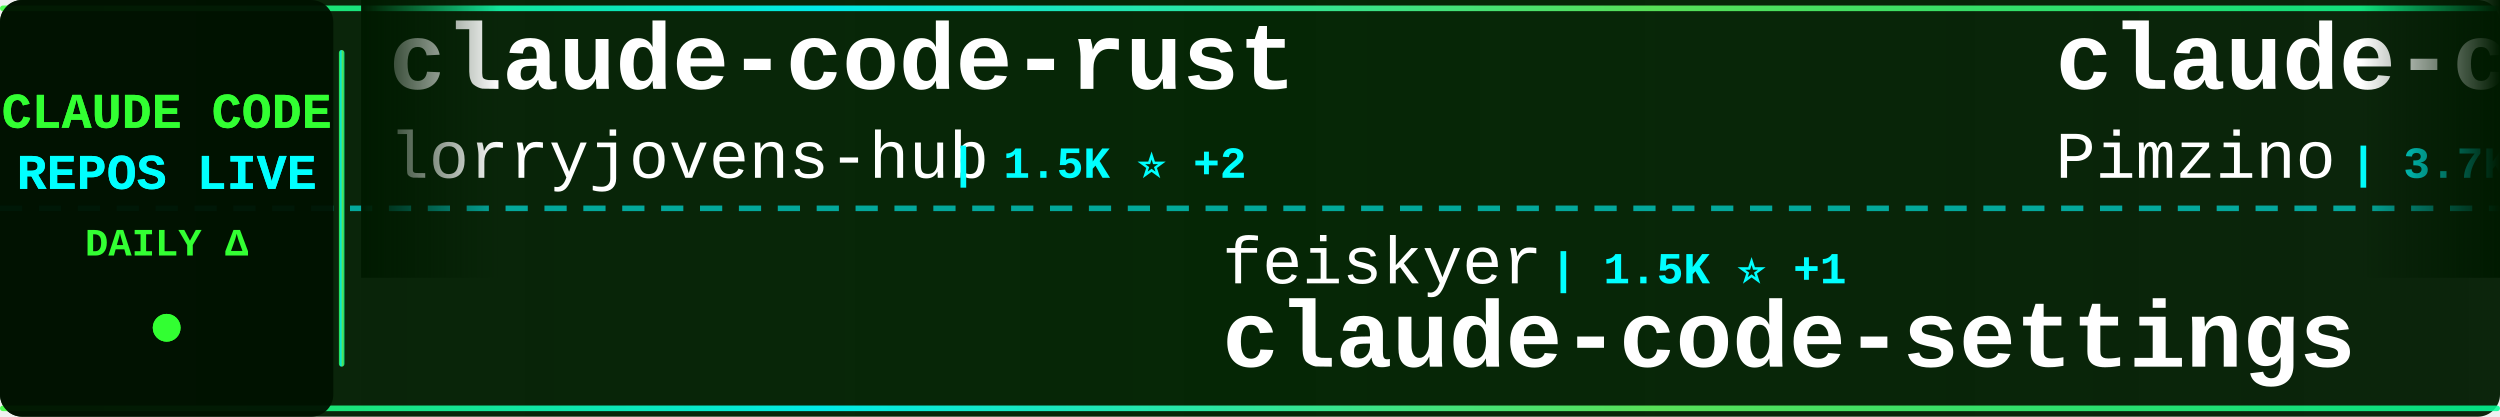
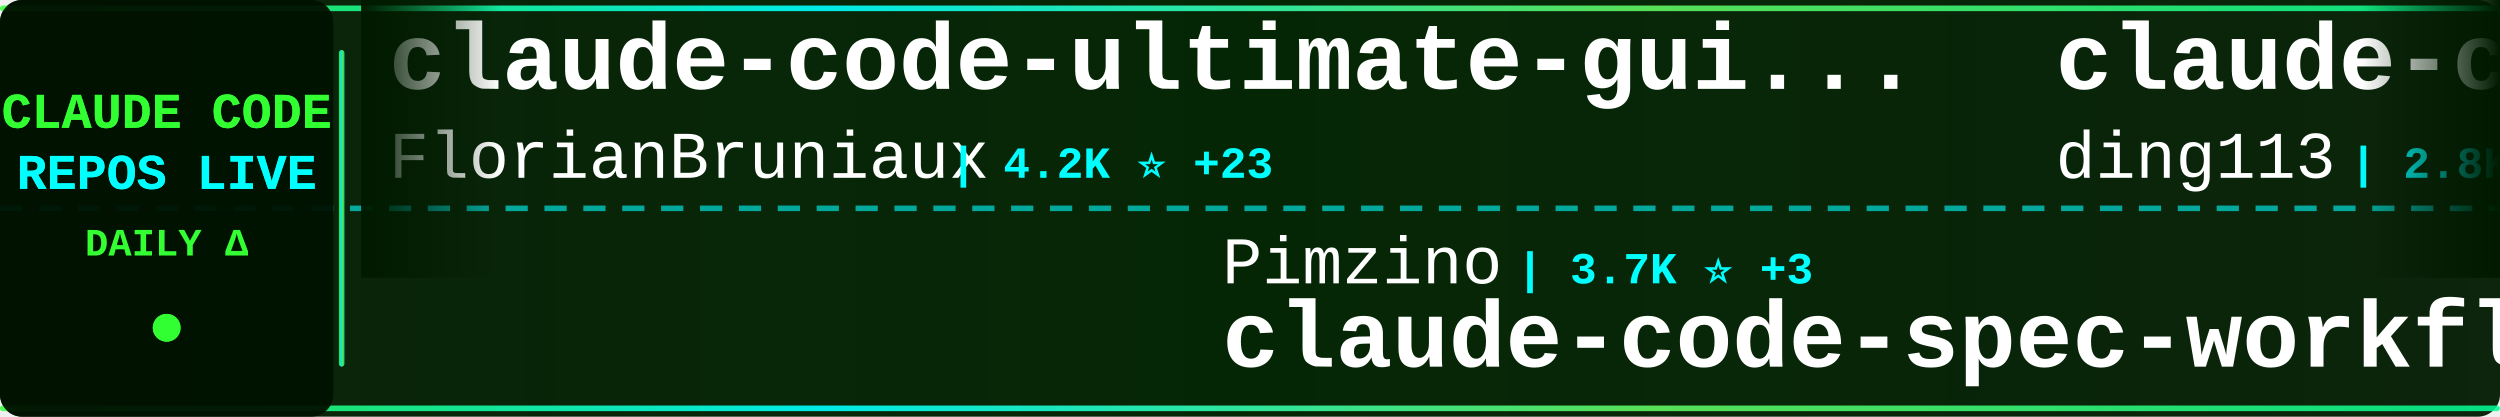
<svg xmlns="http://www.w3.org/2000/svg" width="900" height="150">
  <defs>
    <linearGradient id="tickerBg" x1="0%" y1="0%" x2="100%" y2="0%">
      <stop offset="0%" style="stop-color:#001a00;stop-opacity:0.95" />
      <stop offset="50%" style="stop-color:#002200;stop-opacity:0.98" />
      <stop offset="100%" style="stop-color:#001a00;stop-opacity:0.95" />
    </linearGradient>
    <linearGradient id="borderGrad" x1="0%" y1="0%" x2="100%" y2="0%">
      <stop offset="0%" style="stop-color:#33ff33;stop-opacity:0.85">
        <animate attributeName="stop-opacity" values="0.85;1;0.85" dur="2s" repeatCount="indefinite" />
      </stop>
      <stop offset="33%" style="stop-color:#00ffff;stop-opacity:0.9">
        <animate attributeName="stop-opacity" values="0.9;1;0.9" dur="2.2s" repeatCount="indefinite" />
      </stop>
      <stop offset="66%" style="stop-color:#66ff66;stop-opacity:0.85">
        <animate attributeName="stop-opacity" values="0.85;1;0.85" dur="1.8s" repeatCount="indefinite" />
      </stop>
      <stop offset="100%" style="stop-color:#00ff99;stop-opacity:0.85">
        <animate attributeName="stop-opacity" values="0.85;1;0.85" dur="2s" repeatCount="indefinite" />
      </stop>
    </linearGradient>
    <filter id="textGlow">
      <feGaussianBlur stdDeviation="0.1" result="coloredBlur" />
      <feMerge>
        <feMergeNode in="coloredBlur" />
        <feMergeNode in="SourceGraphic" />
      </feMerge>
    </filter>
    <filter id="metricGlow">
      <feGaussianBlur stdDeviation="0.2" result="coloredBlur" />
      <feMerge>
        <feMergeNode in="coloredBlur" />
        <feMergeNode in="SourceGraphic" />
      </feMerge>
    </filter>
    <linearGradient id="leftFade" x1="0%" y1="0%" x2="100%" y2="0%">
      <stop offset="0%" style="stop-color:#001a00;stop-opacity:1" />
      <stop offset="100%" style="stop-color:#001a00;stop-opacity:0" />
    </linearGradient>
    <linearGradient id="rightFade" x1="0%" y1="0%" x2="100%" y2="0%">
      <stop offset="0%" style="stop-color:#001a00;stop-opacity:0" />
      <stop offset="100%" style="stop-color:#001a00;stop-opacity:1" />
    </linearGradient>
  </defs>
  <rect width="900" height="150" fill="url(#tickerBg)" rx="8" />
  <rect x="0" y="2" width="900" height="2" fill="url(#borderGrad)" rx="1" />
  <rect x="0" y="146" width="900" height="2" fill="url(#borderGrad)" rx="1" />
  <line x1="0" y1="75" x2="900" y2="75" stroke="#00ffff" stroke-width="2" stroke-dasharray="8 6" opacity="0.6" />
  <rect x="0" y="0" width="120" height="150" fill="#001100" opacity="0.95" rx="8" />
  <text x="60" y="46" font-family="'Courier New', monospace" font-size="18" font-weight="bold" fill="#33ff33" text-anchor="middle" filter="url(#textGlow)">
    CLAUDE CODE
  </text>
  <text x="60" y="68" font-family="'Courier New', monospace" font-size="18" font-weight="bold" fill="#00ffff" text-anchor="middle" filter="url(#textGlow)">
    REPOS LIVE
  </text>
  <text x="60" y="92" font-family="'Courier New', monospace" font-size="14" font-weight="bold" fill="#33ff33" text-anchor="middle">
    DAILY Δ
  </text>
  <circle cx="60" cy="118" r="5" fill="#33ff33" filter="url(#metricGlow)">
    <animate attributeName="r" values="4;6;4" dur="1.5s" repeatCount="indefinite" />
    <animate attributeName="opacity" values="0.6;1;0.6" dur="1.5s" repeatCount="indefinite" />
  </circle>
  <rect x="122" y="18" width="2" height="114" fill="url(#borderGrad)" rx="1" />
  <clipPath id="tickerClip">
    <rect x="130" y="0" width="770" height="150" />
  </clipPath>
  <g clip-path="url(#tickerClip)">
    <g id="tickerItems">
      <animateTransform attributeName="transform" attributeType="XML" type="translate" from="0 0" to="-3000 0" dur="54s" repeatCount="indefinite" />
      <g transform="translate(0, 0)">
-         <text x="140" y="32" font-family="'Courier New', monospace" font-size="34" font-weight="bold" fill="#ffffff">claude-code-rust</text>
-         <text x="140" y="64" font-family="'Courier New', monospace" font-size="24" font-weight="normal" fill="#ffffff" opacity="1.0">lorryjovens-hub</text>
-         <text x="342" y="64" font-family="'Courier New', monospace" font-size="16" font-weight="bold" fill="#00ffff"> | 1.5K ⭐ +2</text>
+         <text x="140" y="32" font-family="'Courier New', monospace" font-size="34" font-weight="bold" fill="#ffffff">claude-code-ultimate-gui...</text>
+         <text x="140" y="64" font-family="'Courier New', monospace" font-size="24" font-weight="normal" fill="#ffffff" opacity="1.0">FlorianBruniaux</text>
+         <text x="342" y="64" font-family="'Courier New', monospace" font-size="16" font-weight="bold" fill="#00ffff"> | 4.2K ⭐ +23</text>
      </g>
      <g transform="translate(300, 0)">
-         <text x="140" y="102" font-family="'Courier New', monospace" font-size="24" font-weight="normal" fill="#ffffff" opacity="1.0">feiskyer</text>
-         <text x="258" y="102" font-family="'Courier New', monospace" font-size="16" font-weight="bold" fill="#00ffff"> | 1.5K ⭐ +1</text>
-         <text x="140" y="132" font-family="'Courier New', monospace" font-size="34" font-weight="bold" fill="#ffffff">claude-code-settings</text>
+         <text x="140" y="102" font-family="'Courier New', monospace" font-size="24" font-weight="normal" fill="#ffffff" opacity="1.0">Pimzino</text>
+         <text x="246" y="102" font-family="'Courier New', monospace" font-size="16" font-weight="bold" fill="#00ffff"> | 3.7K ⭐ +3</text>
+         <text x="140" y="132" font-family="'Courier New', monospace" font-size="34" font-weight="bold" fill="#ffffff">claude-code-spec-workflo...</text>
      </g>
      <g transform="translate(600, 0)">
-         <text x="140" y="32" font-family="'Courier New', monospace" font-size="34" font-weight="bold" fill="#ffffff">claude-code-spec-workflo...</text>
-         <text x="140" y="64" font-family="'Courier New', monospace" font-size="24" font-weight="normal" fill="#ffffff" opacity="1.0">Pimzino</text>
-         <text x="246" y="64" font-family="'Courier New', monospace" font-size="16" font-weight="bold" fill="#00ffff"> | 3.7K ⭐ +2</text>
+         <text x="140" y="32" font-family="'Courier New', monospace" font-size="34" font-weight="bold" fill="#ffffff">claude-code-hub</text>
+         <text x="140" y="64" font-family="'Courier New', monospace" font-size="24" font-weight="normal" fill="#ffffff" opacity="1.0">ding113</text>
+         <text x="246" y="64" font-family="'Courier New', monospace" font-size="16" font-weight="bold" fill="#00ffff"> | 2.8K ⭐ +10</text>
      </g>
      <g transform="translate(900, 0)">
-         <text x="140" y="102" font-family="'Courier New', monospace" font-size="24" font-weight="normal" fill="#ffffff" opacity="1.0">alejandrobalderas</text>
-         <text x="366" y="102" font-family="'Courier New', monospace" font-size="16" font-weight="bold" fill="#00ffff"> | 1.9K ⭐ +7</text>
-         <text x="140" y="132" font-family="'Courier New', monospace" font-size="34" font-weight="bold" fill="#ffffff">claude-code-from-source</text>
+         <text x="140" y="102" font-family="'Courier New', monospace" font-size="24" font-weight="normal" fill="#ffffff" opacity="1.0">lintsinghua</text>
+         <text x="294" y="102" font-family="'Courier New', monospace" font-size="16" font-weight="bold" fill="#00ffff"> | 3.1K ⭐ +22</text>
+         <text x="140" y="132" font-family="'Courier New', monospace" font-size="34" font-weight="bold" fill="#ffffff">claude-code-book</text>
      </g>
      <g transform="translate(1200, 0)">
-         <text x="140" y="32" font-family="'Courier New', monospace" font-size="34" font-weight="bold" fill="#ffffff">claude_code_src</text>
-         <text x="140" y="64" font-family="'Courier New', monospace" font-size="24" font-weight="normal" fill="#ffffff" opacity="1.0">ponponon</text>
-         <text x="258" y="64" font-family="'Courier New', monospace" font-size="16" font-weight="bold" fill="#00ffff"> | 2.2K ⭐ +1</text>
+         <text x="140" y="32" font-family="'Courier New', monospace" font-size="34" font-weight="bold" fill="#ffffff">claude-code-telegram</text>
+         <text x="140" y="64" font-family="'Courier New', monospace" font-size="24" font-weight="normal" fill="#ffffff" opacity="1.0">RichardAtCT</text>
+         <text x="294" y="64" font-family="'Courier New', monospace" font-size="16" font-weight="bold" fill="#00ffff"> | 2.5K ⭐ +5</text>
      </g>
      <g transform="translate(1500, 0)">
+         <text x="140" y="102" font-family="'Courier New', monospace" font-size="24" font-weight="normal" fill="#ffffff" opacity="1.0">pedrohcgs</text>
+         <text x="270" y="102" font-family="'Courier New', monospace" font-size="16" font-weight="bold" fill="#00ffff"> | 1.1K ⭐ +7</text>
+         <text x="140" y="132" font-family="'Courier New', monospace" font-size="34" font-weight="bold" fill="#ffffff">claude-code-my-workflow</text>
+       </g>
+       <g transform="translate(1800, 0)">
+         <text x="140" y="32" font-family="'Courier New', monospace" font-size="34" font-weight="bold" fill="#ffffff">claude-code-settings</text>
+         <text x="140" y="64" font-family="'Courier New', monospace" font-size="24" font-weight="normal" fill="#ffffff" opacity="1.0">feiskyer</text>
+         <text x="258" y="64" font-family="'Courier New', monospace" font-size="16" font-weight="bold" fill="#00ffff"> | 1.5K ⭐ +1</text>
+       </g>
+       <g transform="translate(2100, 0)">
+         <text x="140" y="102" font-family="'Courier New', monospace" font-size="24" font-weight="normal" fill="#ffffff" opacity="1.0">liuup</text>
+         <text x="222" y="102" font-family="'Courier New', monospace" font-size="16" font-weight="bold" fill="#00ffff"> | 2.3K ⭐ +38</text>
+         <text x="140" y="132" font-family="'Courier New', monospace" font-size="34" font-weight="bold" fill="#ffffff">claude-code-analysis</text>
+       </g>
+       <g transform="translate(2400, 0)">
+         <text x="140" y="32" font-family="'Courier New', monospace" font-size="34" font-weight="bold" fill="#ffffff">claude-code-prompts</text>
+         <text x="140" y="64" font-family="'Courier New', monospace" font-size="24" font-weight="normal" fill="#ffffff" opacity="1.0">repowise-dev</text>
+         <text x="306" y="64" font-family="'Courier New', monospace" font-size="16" font-weight="bold" fill="#00ffff"> | 995 ⭐ +1</text>
+       </g>
+       <g transform="translate(2700, 0)">
        <text x="140" y="102" font-family="'Courier New', monospace" font-size="24" font-weight="normal" fill="#ffffff" opacity="1.0">fuergaosi233</text>
        <text x="306" y="102" font-family="'Courier New', monospace" font-size="16" font-weight="bold" fill="#00ffff"> | 2.6K ⭐ +9</text>
        <text x="140" y="132" font-family="'Courier New', monospace" font-size="34" font-weight="bold" fill="#ffffff">claude-code-proxy</text>
      </g>
-       <g transform="translate(1800, 0)">
-         <text x="140" y="32" font-family="'Courier New', monospace" font-size="34" font-weight="bold" fill="#ffffff">claude-code-base-action</text>
-         <text x="140" y="64" font-family="'Courier New', monospace" font-size="24" font-weight="normal" fill="#ffffff" opacity="1.0">anthropics</text>
-         <text x="282" y="64" font-family="'Courier New', monospace" font-size="16" font-weight="bold" fill="#00ffff"> | 812 ⭐ +5</text>
-       </g>
-       <g transform="translate(2100, 0)">
-         <text x="140" y="102" font-family="'Courier New', monospace" font-size="24" font-weight="normal" fill="#ffffff" opacity="1.0">siteboon</text>
-         <text x="258" y="102" font-family="'Courier New', monospace" font-size="16" font-weight="bold" fill="#00ffff"> | 10.6K ⭐ +43</text>
-         <text x="140" y="132" font-family="'Courier New', monospace" font-size="34" font-weight="bold" fill="#ffffff">claudecodeui</text>
-       </g>
-       <g transform="translate(2400, 0)">
-         <text x="140" y="32" font-family="'Courier New', monospace" font-size="34" font-weight="bold" fill="#ffffff">claude-code-hooks-master...</text>
-         <text x="140" y="64" font-family="'Courier New', monospace" font-size="24" font-weight="normal" fill="#ffffff" opacity="1.0">disler</text>
-         <text x="234" y="64" font-family="'Courier New', monospace" font-size="16" font-weight="bold" fill="#00ffff"> | 3.6K ⭐ +6</text>
-       </g>
-       <g transform="translate(2700, 0)">
-         <text x="140" y="102" font-family="'Courier New', monospace" font-size="24" font-weight="normal" fill="#ffffff" opacity="1.0">AICoderTudou</text>
-         <text x="306" y="102" font-family="'Courier New', monospace" font-size="16" font-weight="bold" fill="#00ffff"> | 497 ⭐</text>
-         <text x="140" y="132" font-family="'Courier New', monospace" font-size="34" font-weight="bold" fill="#ffffff">claude-code-tudou</text>
-       </g>
      <g transform="translate(3000, 0)">
-         <text x="140" y="32" font-family="'Courier New', monospace" font-size="34" font-weight="bold" fill="#ffffff">claude-code-rust</text>
-         <text x="140" y="64" font-family="'Courier New', monospace" font-size="24" font-weight="normal" fill="#ffffff" opacity="1.0">lorryjovens-hub</text>
-         <text x="342" y="64" font-family="'Courier New', monospace" font-size="16" font-weight="bold" fill="#00ffff"> | 1.5K ⭐ +2</text>
+         <text x="140" y="32" font-family="'Courier New', monospace" font-size="34" font-weight="bold" fill="#ffffff">claude-code-ultimate-gui...</text>
+         <text x="140" y="64" font-family="'Courier New', monospace" font-size="24" font-weight="normal" fill="#ffffff" opacity="1.0">FlorianBruniaux</text>
+         <text x="342" y="64" font-family="'Courier New', monospace" font-size="16" font-weight="bold" fill="#00ffff"> | 4.2K ⭐ +23</text>
      </g>
      <g transform="translate(3300, 0)">
-         <text x="140" y="102" font-family="'Courier New', monospace" font-size="24" font-weight="normal" fill="#ffffff" opacity="1.0">feiskyer</text>
-         <text x="258" y="102" font-family="'Courier New', monospace" font-size="16" font-weight="bold" fill="#00ffff"> | 1.5K ⭐ +1</text>
-         <text x="140" y="132" font-family="'Courier New', monospace" font-size="34" font-weight="bold" fill="#ffffff">claude-code-settings</text>
+         <text x="140" y="102" font-family="'Courier New', monospace" font-size="24" font-weight="normal" fill="#ffffff" opacity="1.0">Pimzino</text>
+         <text x="246" y="102" font-family="'Courier New', monospace" font-size="16" font-weight="bold" fill="#00ffff"> | 3.7K ⭐ +3</text>
+         <text x="140" y="132" font-family="'Courier New', monospace" font-size="34" font-weight="bold" fill="#ffffff">claude-code-spec-workflo...</text>
      </g>
      <g transform="translate(3600, 0)">
-         <text x="140" y="32" font-family="'Courier New', monospace" font-size="34" font-weight="bold" fill="#ffffff">claude-code-spec-workflo...</text>
-         <text x="140" y="64" font-family="'Courier New', monospace" font-size="24" font-weight="normal" fill="#ffffff" opacity="1.0">Pimzino</text>
-         <text x="246" y="64" font-family="'Courier New', monospace" font-size="16" font-weight="bold" fill="#00ffff"> | 3.7K ⭐ +2</text>
+         <text x="140" y="32" font-family="'Courier New', monospace" font-size="34" font-weight="bold" fill="#ffffff">claude-code-hub</text>
+         <text x="140" y="64" font-family="'Courier New', monospace" font-size="24" font-weight="normal" fill="#ffffff" opacity="1.0">ding113</text>
+         <text x="246" y="64" font-family="'Courier New', monospace" font-size="16" font-weight="bold" fill="#00ffff"> | 2.8K ⭐ +10</text>
      </g>
      <g transform="translate(3900, 0)">
-         <text x="140" y="102" font-family="'Courier New', monospace" font-size="24" font-weight="normal" fill="#ffffff" opacity="1.0">alejandrobalderas</text>
-         <text x="366" y="102" font-family="'Courier New', monospace" font-size="16" font-weight="bold" fill="#00ffff"> | 1.9K ⭐ +7</text>
-         <text x="140" y="132" font-family="'Courier New', monospace" font-size="34" font-weight="bold" fill="#ffffff">claude-code-from-source</text>
+         <text x="140" y="102" font-family="'Courier New', monospace" font-size="24" font-weight="normal" fill="#ffffff" opacity="1.0">lintsinghua</text>
+         <text x="294" y="102" font-family="'Courier New', monospace" font-size="16" font-weight="bold" fill="#00ffff"> | 3.1K ⭐ +22</text>
+         <text x="140" y="132" font-family="'Courier New', monospace" font-size="34" font-weight="bold" fill="#ffffff">claude-code-book</text>
      </g>
    </g>
  </g>
  <rect x="130" y="0" width="50" height="100" fill="url(#leftFade)" />
  <rect x="850" y="0" width="50" height="100" fill="url(#rightFade)" />
</svg>
